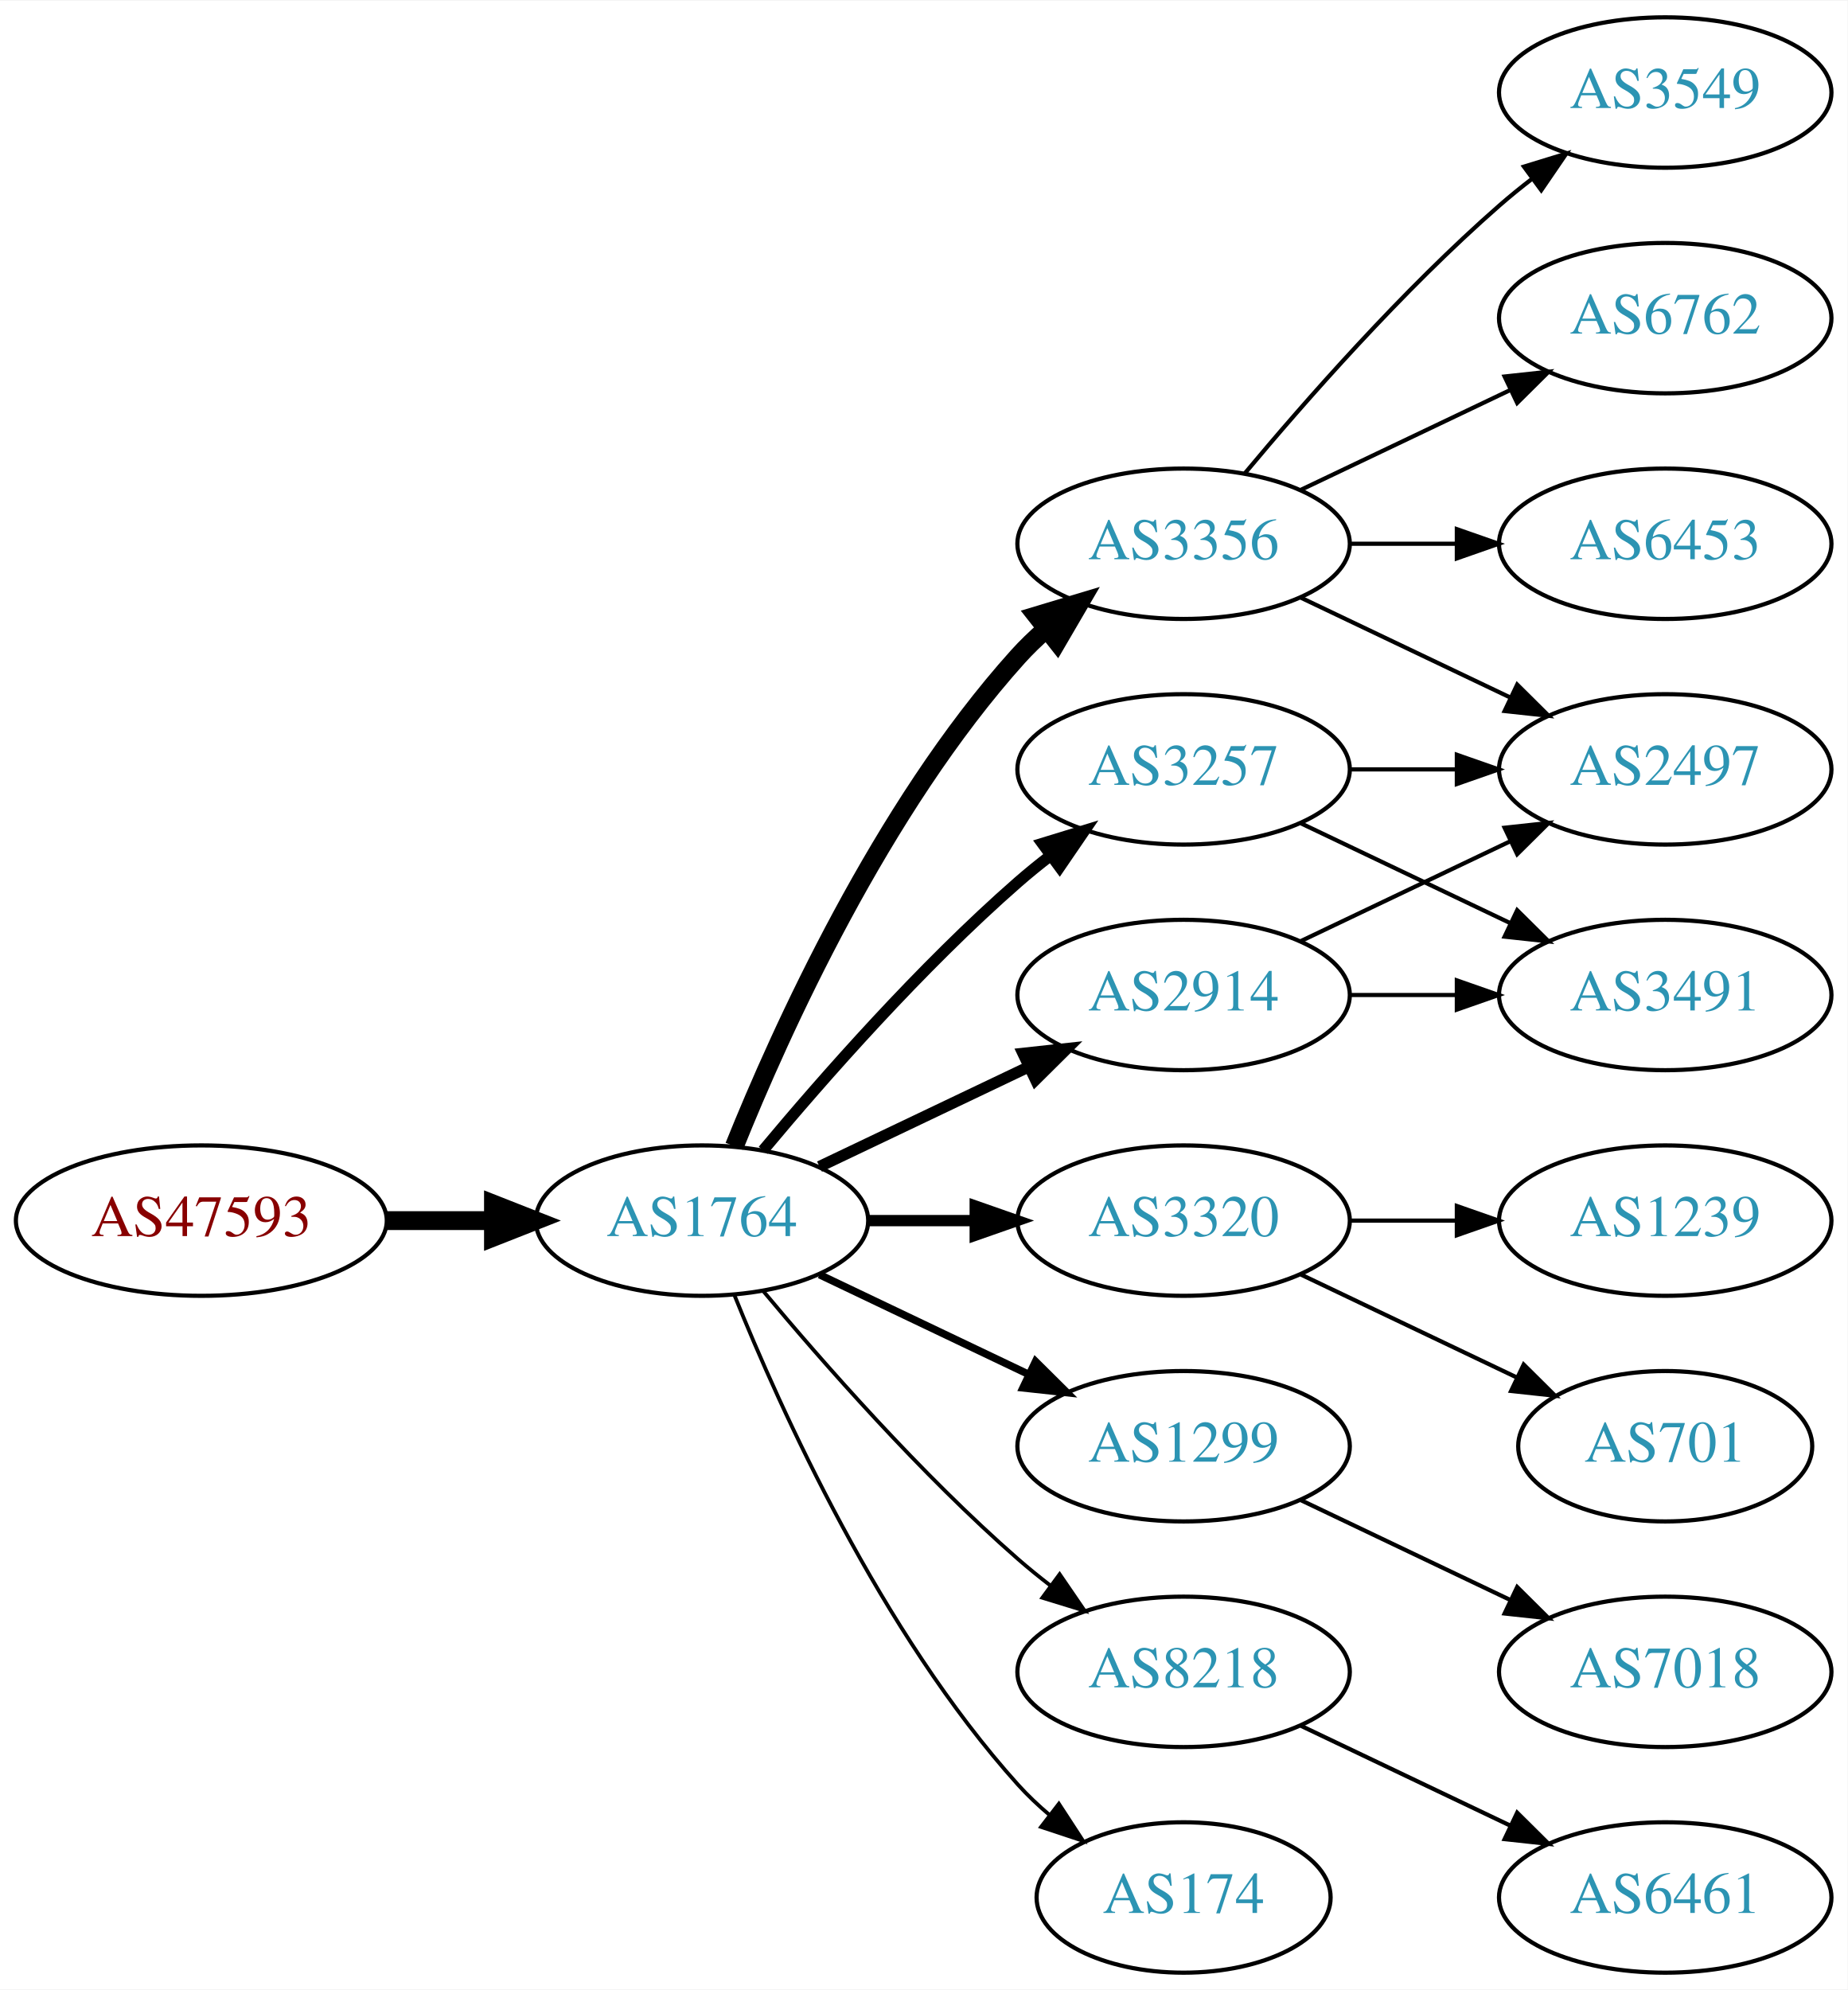
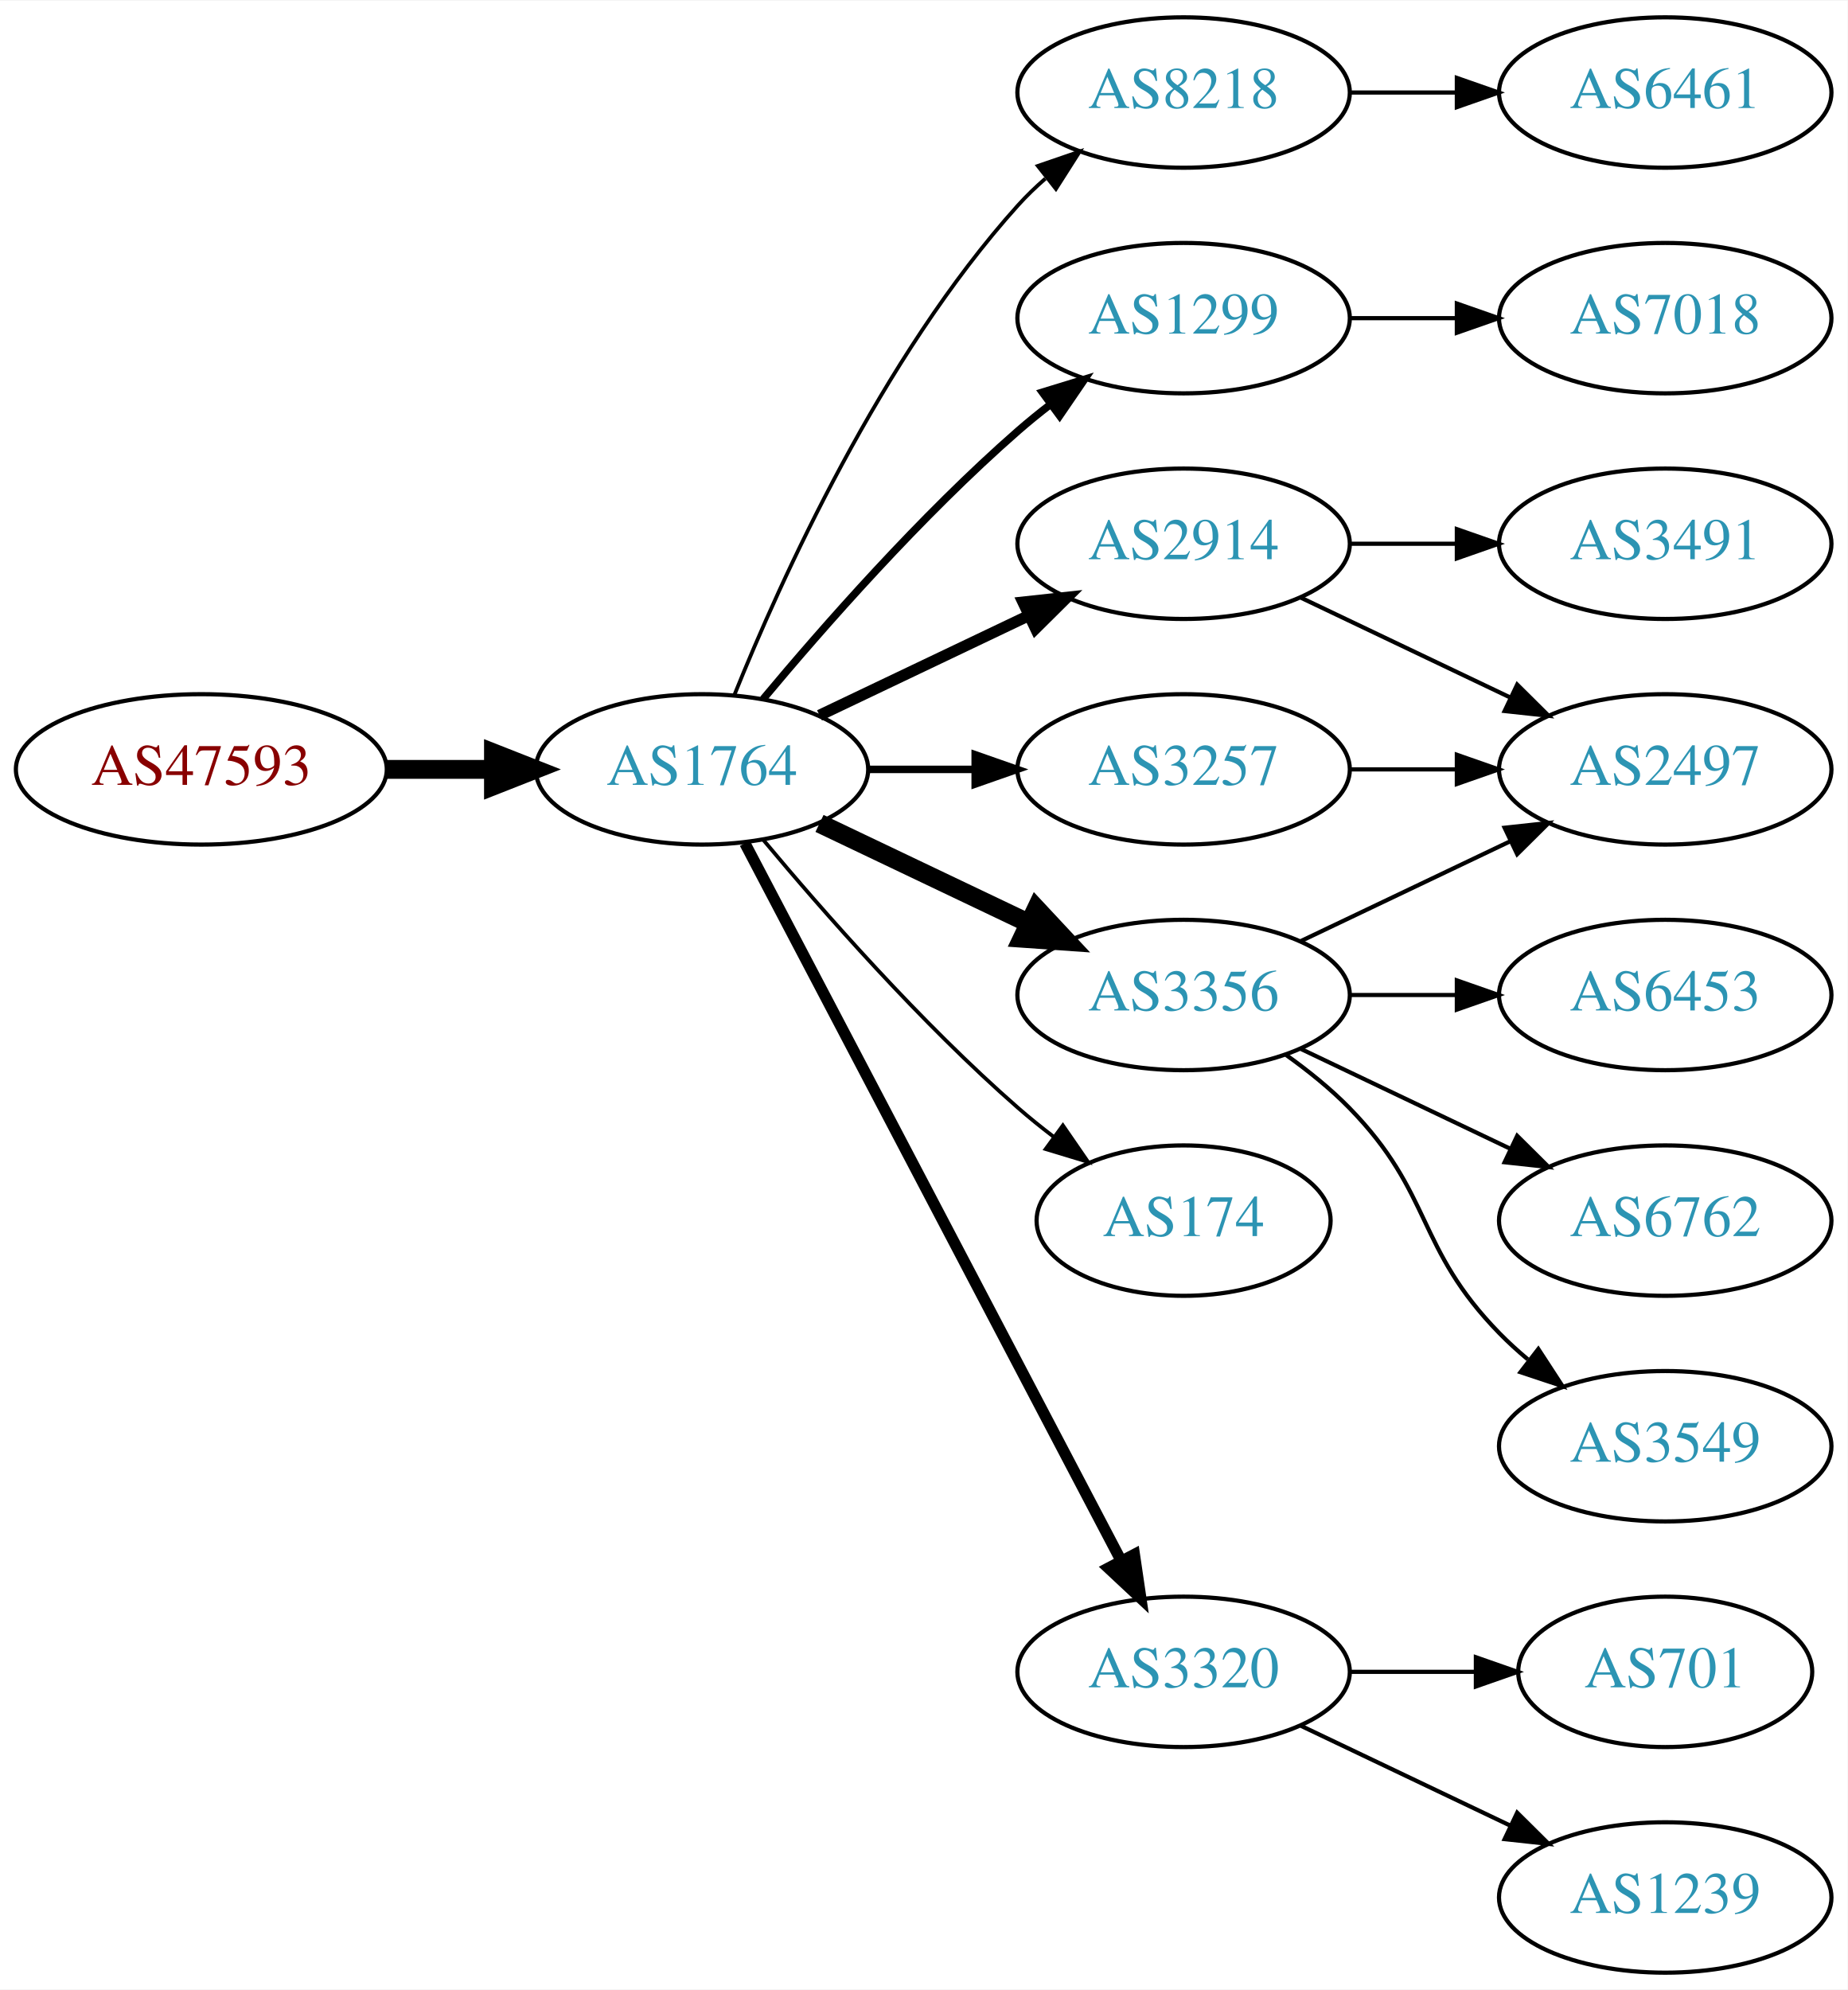
<svg xmlns="http://www.w3.org/2000/svg" xmlns:xlink="http://www.w3.org/1999/xlink" width="442pt" height="476pt" viewBox="0.00 0.00 442.27 476.00">
  <g id="graph0" class="graph" transform="scale(1 1) rotate(0) translate(4 472)">
    <polygon fill="white" stroke="none" points="-4,4 -4,-472 438.271,-472 438.271,4 -4,4" />
    <g id="node1" class="node">
      <g id="a_node1">
        <a xlink:href="/asn/47593" xlink:title="AS47593 ~ TTTech Computertechnik AG [AT]">
-           <ellipse fill="#ffffff" stroke="black" cx="44.196" cy="-180" rx="44.393" ry="18" />
-           <text text-anchor="middle" x="44.196" y="-176.3" font-family="Times,serif" font-size="14.00" fill="#880000">AS47593</text>
+           <ellipse fill="#ffffff" stroke="black" cx="44.196" cy="-288" rx="44.393" ry="18" />
+           <text text-anchor="middle" x="44.196" y="-284.3" font-family="Times,serif" font-size="14.00" fill="#880000">AS47593</text>
        </a>
      </g>
    </g>
    <g id="node2" class="node">
      <g id="a_node2">
        <a xlink:href="/asn/1764" xlink:title="AS1764 ~ NEXTLAYER-AS [AT]">
-           <ellipse fill="#ffffff" stroke="black" cx="164.039" cy="-180" rx="39.794" ry="18" />
-           <text text-anchor="middle" x="164.039" y="-176.3" font-family="Times,serif" font-size="14.00" fill="#2c94b3">AS1764</text>
+           <ellipse fill="#ffffff" stroke="black" cx="164.039" cy="-288" rx="39.794" ry="18" />
+           <text text-anchor="middle" x="164.039" y="-284.3" font-family="Times,serif" font-size="14.00" fill="#2c94b3">AS1764</text>
        </a>
      </g>
    </g>
    <g id="edge1" class="edge">
-       <path fill="none" stroke="black" stroke-width="4.5" d="M88.407,-180C96.72,-180 105.482,-180 113.965,-180" />
-       <polygon fill="black" stroke="black" stroke-width="4.5" points="114.123,-183.938 124.123,-180 114.123,-176.063 114.123,-183.938" />
+       <path fill="none" stroke="black" stroke-width="4.5" d="M88.407,-288C96.72,-288 105.482,-288 113.965,-288" />
+       <polygon fill="black" stroke="black" stroke-width="4.5" points="114.123,-291.938 124.123,-288 114.123,-284.063 114.123,-291.938" />
    </g>
    <g id="node3" class="node">
      <g id="a_node3">
-         <a xlink:href="/asn/3356" xlink:title="AS3356 ~ Level 3 Parent, LLC [US]">
-           <ellipse fill="#ffffff" stroke="black" cx="279.332" cy="-342" rx="39.794" ry="18" />
-           <text text-anchor="middle" x="279.332" y="-338.3" font-family="Times,serif" font-size="14.00" fill="#2c94b3">AS3356</text>
+         <a xlink:href="/asn/8218" xlink:title="AS8218 ~ legacy Neotelecoms [FR]">
+           <ellipse fill="#ffffff" stroke="black" cx="279.332" cy="-450" rx="39.794" ry="18" />
+           <text text-anchor="middle" x="279.332" y="-446.3" font-family="Times,serif" font-size="14.00" fill="#2c94b3">AS8218</text>
        </a>
      </g>
    </g>
    <g id="edge2" class="edge">
-       <path fill="none" stroke="black" stroke-width="4.5" d="M171.786,-197.787C182.837,-225.243 206.891,-278.578 239.685,-315 241.688,-317.224 243.906,-319.363 246.239,-321.397" />
-       <polygon fill="black" stroke="black" stroke-width="4.5" points="244.166,-324.777 254.458,-327.873 249.04,-318.591 244.166,-324.777" />
+       <path fill="none" stroke="black" stroke-width="0.9" d="M171.786,-305.787C182.837,-333.243 206.891,-386.578 239.685,-423 241.688,-425.224 243.906,-427.363 246.239,-429.397" />
+       <polygon fill="black" stroke="black" stroke-width="0.9" points="244.437,-432.433 254.458,-435.873 248.769,-426.935 244.437,-432.433" />
    </g>
    <g id="node4" class="node">
      <g id="a_node4">
-         <a xlink:href="/asn/3320" xlink:title="AS3320 ~ DTAG [DE]">
-           <ellipse fill="#ffffff" stroke="black" cx="279.332" cy="-180" rx="39.794" ry="18" />
-           <text text-anchor="middle" x="279.332" y="-176.3" font-family="Times,serif" font-size="14.00" fill="#2c94b3">AS3320</text>
+         <a xlink:href="/asn/1299" xlink:title="AS1299 ~ Telia Carrier [EU]">
+           <ellipse fill="#ffffff" stroke="black" cx="279.332" cy="-396" rx="39.794" ry="18" />
+           <text text-anchor="middle" x="279.332" y="-392.3" font-family="Times,serif" font-size="14.00" fill="#2c94b3">AS1299</text>
        </a>
      </g>
    </g>
    <g id="edge3" class="edge">
-       <path fill="none" stroke="black" stroke-width="2.7" d="M203.711,-180C211.914,-180 220.678,-180 229.21,-180" />
-       <polygon fill="black" stroke="black" stroke-width="2.7" points="229.449,-183.5 239.449,-180 229.449,-176.5 229.449,-183.5" />
+       <path fill="none" stroke="black" stroke-width="1.8" d="M178.669,-304.817C192.951,-321.929 216.498,-348.745 239.685,-369 242.151,-371.154 244.789,-373.294 247.487,-375.372" />
+       <polygon fill="black" stroke="black" stroke-width="1.8" points="245.512,-378.264 255.641,-381.37 249.66,-372.625 245.512,-378.264" />
    </g>
    <g id="node5" class="node">
      <g id="a_node5">
-         <a xlink:href="/asn/1299" xlink:title="AS1299 ~ Telia Carrier [EU]">
-           <ellipse fill="#ffffff" stroke="black" cx="279.332" cy="-126" rx="39.794" ry="18" />
-           <text text-anchor="middle" x="279.332" y="-122.3" font-family="Times,serif" font-size="14.00" fill="#2c94b3">AS1299</text>
+         <a xlink:href="/asn/2914" xlink:title="AS2914 ~ NTT America, Inc. [US]">
+           <ellipse fill="#ffffff" stroke="black" cx="279.332" cy="-342" rx="39.794" ry="18" />
+           <text text-anchor="middle" x="279.332" y="-338.3" font-family="Times,serif" font-size="14.00" fill="#2c94b3">AS2914</text>
        </a>
      </g>
    </g>
    <g id="edge4" class="edge">
-       <path fill="none" stroke="black" stroke-width="1.8" d="M192.175,-167.066C207.169,-159.919 225.99,-150.948 242.213,-143.215" />
-       <polygon fill="black" stroke="black" stroke-width="1.8" points="243.895,-146.291 251.417,-138.829 240.884,-139.972 243.895,-146.291" />
+       <path fill="none" stroke="black" stroke-width="2.7" d="M192.175,-300.934C207.169,-308.081 225.99,-317.052 242.213,-324.785" />
+       <polygon fill="black" stroke="black" stroke-width="2.7" points="240.884,-328.028 251.417,-329.171 243.895,-321.709 240.884,-328.028" />
    </g>
    <g id="node6" class="node">
      <g id="a_node6">
-         <a xlink:href="/asn/8218" xlink:title="AS8218 ~ legacy Neotelecoms [FR]">
-           <ellipse fill="#ffffff" stroke="black" cx="279.332" cy="-72" rx="39.794" ry="18" />
-           <text text-anchor="middle" x="279.332" y="-68.3" font-family="Times,serif" font-size="14.00" fill="#2c94b3">AS8218</text>
+         <a xlink:href="/asn/3356" xlink:title="AS3356 ~ Level 3 Parent, LLC [US]">
+           <ellipse fill="#ffffff" stroke="black" cx="279.332" cy="-234" rx="39.794" ry="18" />
+           <text text-anchor="middle" x="279.332" y="-230.3" font-family="Times,serif" font-size="14.00" fill="#2c94b3">AS3356</text>
        </a>
      </g>
    </g>
    <g id="edge5" class="edge">
-       <path fill="none" stroke="black" stroke-width="0.9" d="M178.669,-163.183C192.951,-146.071 216.498,-119.255 239.685,-99 242.151,-96.846 244.789,-94.706 247.487,-92.628" />
-       <polygon fill="black" stroke="black" stroke-width="0.9" points="249.66,-95.375 255.641,-86.63 245.512,-89.736 249.66,-95.375" />
+       <path fill="none" stroke="black" stroke-width="4.5" d="M192.175,-275.066C207.169,-267.919 225.99,-258.948 242.213,-251.215" />
+       <polygon fill="black" stroke="black" stroke-width="4.5" points="244.084,-254.686 251.417,-246.829 240.695,-247.577 244.084,-254.686" />
    </g>
    <g id="node7" class="node">
      <g id="a_node7">
-         <a xlink:href="/asn/2914" xlink:title="AS2914 ~ NTT America, Inc. [US]">
-           <ellipse fill="#ffffff" stroke="black" cx="279.332" cy="-234" rx="39.794" ry="18" />
-           <text text-anchor="middle" x="279.332" y="-230.3" font-family="Times,serif" font-size="14.00" fill="#2c94b3">AS2914</text>
+         <a xlink:href="/asn/3320" xlink:title="AS3320 ~ DTAG [DE]">
+           <ellipse fill="#ffffff" stroke="black" cx="279.332" cy="-72" rx="39.794" ry="18" />
+           <text text-anchor="middle" x="279.332" y="-68.3" font-family="Times,serif" font-size="14.00" fill="#2c94b3">AS3320</text>
        </a>
      </g>
    </g>
    <g id="edge6" class="edge">
-       <path fill="none" stroke="black" stroke-width="2.7" d="M192.175,-192.934C207.169,-200.081 225.99,-209.052 242.213,-216.785" />
-       <polygon fill="black" stroke="black" stroke-width="2.7" points="240.884,-220.028 251.417,-221.171 243.895,-213.709 240.884,-220.028" />
+       <path fill="none" stroke="black" stroke-width="2.7" d="M174.31,-270.324C194.151,-232.495 240.829,-143.501 264.316,-98.722" />
+       <polygon fill="black" stroke="black" stroke-width="2.7" points="267.546,-100.099 269.091,-89.618 261.347,-96.848 267.546,-100.099" />
    </g>
    <g id="node8" class="node">
      <g id="a_node8">
+         <a xlink:href="/asn/174" xlink:title="AS174 ~ Cogent Communications [US]">
+           <ellipse fill="#ffffff" stroke="black" cx="279.332" cy="-180" rx="35.194" ry="18" />
+           <text text-anchor="middle" x="279.332" y="-176.3" font-family="Times,serif" font-size="14.00" fill="#2c94b3">AS174</text>
+         </a>
+       </g>
+     </g>
+     <g id="edge7" class="edge">
+       <path fill="none" stroke="black" stroke-width="0.9" d="M178.669,-271.183C192.951,-254.071 216.498,-227.255 239.685,-207 242.355,-204.668 245.228,-202.352 248.158,-200.114" />
+       <polygon fill="black" stroke="black" stroke-width="0.9" points="250.436,-202.784 256.449,-194.061 246.309,-197.13 250.436,-202.784" />
+     </g>
+     <g id="node9" class="node">
+       <g id="a_node9">
        <a xlink:href="/asn/3257" xlink:title="AS3257 ~ GTT [DE]">
          <ellipse fill="#ffffff" stroke="black" cx="279.332" cy="-288" rx="39.794" ry="18" />
          <text text-anchor="middle" x="279.332" y="-284.3" font-family="Times,serif" font-size="14.00" fill="#2c94b3">AS3257</text>
        </a>
      </g>
    </g>
-     <g id="edge7" class="edge">
-       <path fill="none" stroke="black" stroke-width="2.7" d="M178.669,-196.817C192.951,-213.929 216.498,-240.745 239.685,-261 242.151,-263.154 244.789,-265.294 247.487,-267.372" />
-       <polygon fill="black" stroke="black" stroke-width="2.7" points="245.512,-270.264 255.641,-273.37 249.66,-264.625 245.512,-270.264" />
-     </g>
-     <g id="node9" class="node">
-       <g id="a_node9">
-         <a xlink:href="/asn/174" xlink:title="AS174 ~ Cogent Communications [US]">
-           <ellipse fill="#ffffff" stroke="black" cx="279.332" cy="-18" rx="35.194" ry="18" />
-           <text text-anchor="middle" x="279.332" y="-14.3" font-family="Times,serif" font-size="14.00" fill="#2c94b3">AS174</text>
-         </a>
-       </g>
-     </g>
    <g id="edge8" class="edge">
-       <path fill="none" stroke="black" stroke-width="0.9" d="M171.786,-162.213C182.837,-134.757 206.891,-81.422 239.685,-45 242.001,-42.428 244.606,-39.969 247.341,-37.657" />
-       <polygon fill="black" stroke="black" stroke-width="0.9" points="249.479,-40.428 255.264,-31.552 245.207,-34.883 249.479,-40.428" />
+       <path fill="none" stroke="black" stroke-width="1.8" d="M203.711,-288C211.914,-288 220.678,-288 229.21,-288" />
+       <polygon fill="black" stroke="black" stroke-width="1.8" points="229.449,-291.5 239.449,-288 229.449,-284.5 229.449,-291.5" />
    </g>
    <g id="node10" class="node">
      <g id="a_node10">
-         <a xlink:href="/asn/3549" xlink:title="AS3549 ~ Level 3 Parent, LLC [US]">
+         <a xlink:href="/asn/6461" xlink:title="AS6461 ~ Zayo Bandwidth [US]">
          <ellipse fill="#ffffff" stroke="black" cx="394.625" cy="-450" rx="39.794" ry="18" />
-           <text text-anchor="middle" x="394.625" y="-446.3" font-family="Times,serif" font-size="14.00" fill="#2c94b3">AS3549</text>
+           <text text-anchor="middle" x="394.625" y="-446.3" font-family="Times,serif" font-size="14.00" fill="#2c94b3">AS6461</text>
        </a>
      </g>
    </g>
    <g id="edge9" class="edge">
-       <path fill="none" stroke="black" d="M293.962,-358.817C308.244,-375.929 331.791,-402.745 354.978,-423 357.444,-425.154 360.082,-427.294 362.78,-429.372" />
-       <polygon fill="black" stroke="black" points="360.805,-432.264 370.934,-435.37 364.953,-426.625 360.805,-432.264" />
+       <path fill="none" stroke="black" d="M319.004,-450C327.207,-450 335.971,-450 344.503,-450" />
+       <polygon fill="black" stroke="black" points="344.742,-453.5 354.742,-450 344.742,-446.5 344.742,-453.5" />
    </g>
    <g id="node11" class="node">
      <g id="a_node11">
-         <a xlink:href="/asn/6762" xlink:title="AS6762 ~ TELECOM ITALIA SPARKLE S.p.A. [IT]">
+         <a xlink:href="/asn/7018" xlink:title="AS7018 ~ AT&amp;T Services, Inc. [US]">
          <ellipse fill="#ffffff" stroke="black" cx="394.625" cy="-396" rx="39.794" ry="18" />
-           <text text-anchor="middle" x="394.625" y="-392.3" font-family="Times,serif" font-size="14.00" fill="#2c94b3">AS6762</text>
+           <text text-anchor="middle" x="394.625" y="-392.3" font-family="Times,serif" font-size="14.00" fill="#2c94b3">AS7018</text>
        </a>
      </g>
    </g>
    <g id="edge10" class="edge">
-       <path fill="none" stroke="black" d="M307.468,-354.934C322.462,-362.081 341.283,-371.052 357.506,-378.785" />
-       <polygon fill="black" stroke="black" points="356.177,-382.028 366.71,-383.171 359.188,-375.709 356.177,-382.028" />
+       <path fill="none" stroke="black" d="M319.004,-396C327.207,-396 335.971,-396 344.503,-396" />
+       <polygon fill="black" stroke="black" points="344.742,-399.5 354.742,-396 344.742,-392.5 344.742,-399.5" />
    </g>
    <g id="node12" class="node">
      <g id="a_node12">
-         <a xlink:href="/asn/6453" xlink:title="AS6453 ~ TATA COMMUNICATIONS (AMERICA) INC [US]">
+         <a xlink:href="/asn/3491" xlink:title="AS3491 ~ PCCW Global, Inc. [US]">
          <ellipse fill="#ffffff" stroke="black" cx="394.625" cy="-342" rx="39.794" ry="18" />
-           <text text-anchor="middle" x="394.625" y="-338.3" font-family="Times,serif" font-size="14.00" fill="#2c94b3">AS6453</text>
+           <text text-anchor="middle" x="394.625" y="-338.3" font-family="Times,serif" font-size="14.00" fill="#2c94b3">AS3491</text>
        </a>
      </g>
    </g>
    <g id="edge11" class="edge">
      <path fill="none" stroke="black" d="M319.004,-342C327.207,-342 335.971,-342 344.503,-342" />
      <polygon fill="black" stroke="black" points="344.742,-345.5 354.742,-342 344.742,-338.5 344.742,-345.5" />
    </g>
    <g id="node13" class="node">
      <g id="a_node13">
        <a xlink:href="/asn/2497" xlink:title="AS2497 ~ Internet Initiative Japan Inc. [JP]">
          <ellipse fill="#ffffff" stroke="black" cx="394.625" cy="-288" rx="39.794" ry="18" />
          <text text-anchor="middle" x="394.625" y="-284.3" font-family="Times,serif" font-size="14.00" fill="#2c94b3">AS2497</text>
        </a>
      </g>
    </g>
    <g id="edge12" class="edge">
      <path fill="none" stroke="black" d="M307.468,-329.066C322.462,-321.919 341.283,-312.948 357.506,-305.215" />
      <polygon fill="black" stroke="black" points="359.188,-308.291 366.71,-300.829 356.177,-301.972 359.188,-308.291" />
    </g>
-     <g id="node14" class="node">
-       <g id="a_node14">
-         <a xlink:href="/asn/701" xlink:title="AS701 ~ UUNET [US]">
-           <ellipse fill="#ffffff" stroke="black" cx="394.625" cy="-126" rx="35.194" ry="18" />
-           <text text-anchor="middle" x="394.625" y="-122.3" font-family="Times,serif" font-size="14.00" fill="#2c94b3">AS701</text>
-         </a>
-       </g>
-     </g>
-     <g id="edge13" class="edge">
-       <path fill="none" stroke="black" d="M307.468,-167.066C322.9,-159.71 342.385,-150.423 358.92,-142.541" />
-       <polygon fill="black" stroke="black" points="360.741,-145.551 368.262,-138.089 357.729,-139.232 360.741,-145.551" />
-     </g>
-     <g id="node15" class="node">
-       <g id="a_node15">
-         <a xlink:href="/asn/1239" xlink:title="AS1239 ~ Sprint [US]">
-           <ellipse fill="#ffffff" stroke="black" cx="394.625" cy="-180" rx="39.794" ry="18" />
-           <text text-anchor="middle" x="394.625" y="-176.3" font-family="Times,serif" font-size="14.00" fill="#2c94b3">AS1239</text>
-         </a>
-       </g>
-     </g>
-     <g id="edge14" class="edge">
-       <path fill="none" stroke="black" d="M319.004,-180C327.207,-180 335.971,-180 344.503,-180" />
-       <polygon fill="black" stroke="black" points="344.742,-183.5 354.742,-180 344.742,-176.5 344.742,-183.5" />
-     </g>
-     <g id="node18" class="node">
-       <g id="a_node18">
-         <a xlink:href="/asn/7018" xlink:title="AS7018 ~ AT&amp;T Services, Inc. [US]">
-           <ellipse fill="#ffffff" stroke="black" cx="394.625" cy="-72" rx="39.794" ry="18" />
-           <text text-anchor="middle" x="394.625" y="-68.3" font-family="Times,serif" font-size="14.00" fill="#2c94b3">AS7018</text>
-         </a>
-       </g>
-     </g>
-     <g id="edge20" class="edge">
-       <path fill="none" stroke="black" d="M307.468,-113.066C322.462,-105.919 341.283,-96.948 357.506,-89.215" />
-       <polygon fill="black" stroke="black" points="359.188,-92.291 366.71,-84.829 356.177,-85.972 359.188,-92.291" />
-     </g>
-     <g id="node16" class="node">
-       <g id="a_node16">
-         <a xlink:href="/asn/6461" xlink:title="AS6461 ~ Zayo Bandwidth [US]">
-           <ellipse fill="#ffffff" stroke="black" cx="394.625" cy="-18" rx="39.794" ry="18" />
-           <text text-anchor="middle" x="394.625" y="-14.3" font-family="Times,serif" font-size="14.00" fill="#2c94b3">AS6461</text>
-         </a>
-       </g>
-     </g>
-     <g id="edge15" class="edge">
-       <path fill="none" stroke="black" d="M307.468,-59.066C322.462,-51.919 341.283,-42.948 357.506,-35.215" />
-       <polygon fill="black" stroke="black" points="359.188,-38.291 366.71,-30.829 356.177,-31.972 359.188,-38.291" />
-     </g>
    <g id="edge18" class="edge">
      <path fill="none" stroke="black" d="M307.468,-246.934C322.462,-254.081 341.283,-263.052 357.506,-270.785" />
      <polygon fill="black" stroke="black" points="356.177,-274.028 366.71,-275.171 359.188,-267.709 356.177,-274.028" />
    </g>
+     <g id="node16" class="node">
+       <g id="a_node16">
+         <a xlink:href="/asn/6762" xlink:title="AS6762 ~ TELECOM ITALIA SPARKLE S.p.A. [IT]">
+           <ellipse fill="#ffffff" stroke="black" cx="394.625" cy="-180" rx="39.794" ry="18" />
+           <text text-anchor="middle" x="394.625" y="-176.3" font-family="Times,serif" font-size="14.00" fill="#2c94b3">AS6762</text>
+         </a>
+       </g>
+     </g>
+     <g id="edge15" class="edge">
+       <path fill="none" stroke="black" d="M307.468,-221.066C322.462,-213.919 341.283,-204.948 357.506,-197.215" />
+       <polygon fill="black" stroke="black" points="359.188,-200.291 366.71,-192.829 356.177,-193.972 359.188,-200.291" />
+     </g>
    <g id="node17" class="node">
      <g id="a_node17">
-         <a xlink:href="/asn/3491" xlink:title="AS3491 ~ PCCW Global, Inc. [US]">
+         <a xlink:href="/asn/3549" xlink:title="AS3549 ~ Level 3 Parent, LLC [US]">
+           <ellipse fill="#ffffff" stroke="black" cx="394.625" cy="-126" rx="39.794" ry="18" />
+           <text text-anchor="middle" x="394.625" y="-122.3" font-family="Times,serif" font-size="14.00" fill="#2c94b3">AS3549</text>
+         </a>
+       </g>
+     </g>
+     <g id="edge16" class="edge">
+       <path fill="none" stroke="black" d="M303.926,-219.611C309.182,-215.852 314.513,-211.563 318.978,-207 339.151,-186.383 334.806,-173.617 354.978,-153 357.071,-150.861 359.354,-148.782 361.731,-146.79" />
+       <polygon fill="black" stroke="black" points="364.249,-149.268 370.031,-140.389 359.974,-143.725 364.249,-149.268" />
+     </g>
+     <g id="node18" class="node">
+       <g id="a_node18">
+         <a xlink:href="/asn/6453" xlink:title="AS6453 ~ TATA COMMUNICATIONS (AMERICA) INC [US]">
          <ellipse fill="#ffffff" stroke="black" cx="394.625" cy="-234" rx="39.794" ry="18" />
-           <text text-anchor="middle" x="394.625" y="-230.3" font-family="Times,serif" font-size="14.00" fill="#2c94b3">AS3491</text>
-         </a>
-       </g>
-     </g>
-     <g id="edge19" class="edge">
+           <text text-anchor="middle" x="394.625" y="-230.3" font-family="Times,serif" font-size="14.00" fill="#2c94b3">AS6453</text>
+         </a>
+       </g>
+     </g>
+     <g id="edge17" class="edge">
      <path fill="none" stroke="black" d="M319.004,-234C327.207,-234 335.971,-234 344.503,-234" />
      <polygon fill="black" stroke="black" points="344.742,-237.5 354.742,-234 344.742,-230.5 344.742,-237.5" />
    </g>
-     <g id="edge16" class="edge">
+     <g id="node14" class="node">
+       <g id="a_node14">
+         <a xlink:href="/asn/1239" xlink:title="AS1239 ~ Sprint [US]">
+           <ellipse fill="#ffffff" stroke="black" cx="394.625" cy="-18" rx="39.794" ry="18" />
+           <text text-anchor="middle" x="394.625" y="-14.3" font-family="Times,serif" font-size="14.00" fill="#2c94b3">AS1239</text>
+         </a>
+       </g>
+     </g>
+     <g id="edge13" class="edge">
+       <path fill="none" stroke="black" d="M307.468,-59.066C322.462,-51.919 341.283,-42.948 357.506,-35.215" />
+       <polygon fill="black" stroke="black" points="359.188,-38.291 366.71,-30.829 356.177,-31.972 359.188,-38.291" />
+     </g>
+     <g id="node15" class="node">
+       <g id="a_node15">
+         <a xlink:href="/asn/701" xlink:title="AS701 ~ UUNET [US]">
+           <ellipse fill="#ffffff" stroke="black" cx="394.625" cy="-72" rx="35.194" ry="18" />
+           <text text-anchor="middle" x="394.625" y="-68.3" font-family="Times,serif" font-size="14.00" fill="#2c94b3">AS701</text>
+         </a>
+       </g>
+     </g>
+     <g id="edge14" class="edge">
+       <path fill="none" stroke="black" d="M319.004,-72C328.709,-72 339.2,-72 349.163,-72" />
+       <polygon fill="black" stroke="black" points="349.299,-75.5 359.299,-72 349.299,-68.5 349.299,-75.5" />
+     </g>
+     <g id="edge19" class="edge">
      <path fill="none" stroke="black" d="M319.004,-288C327.207,-288 335.971,-288 344.503,-288" />
      <polygon fill="black" stroke="black" points="344.742,-291.5 354.742,-288 344.742,-284.5 344.742,-291.5" />
    </g>
-     <g id="edge17" class="edge">
-       <path fill="none" stroke="black" d="M307.468,-275.066C322.462,-267.919 341.283,-258.948 357.506,-251.215" />
-       <polygon fill="black" stroke="black" points="359.188,-254.291 366.71,-246.829 356.177,-247.972 359.188,-254.291" />
-     </g>
  </g>
</svg>
